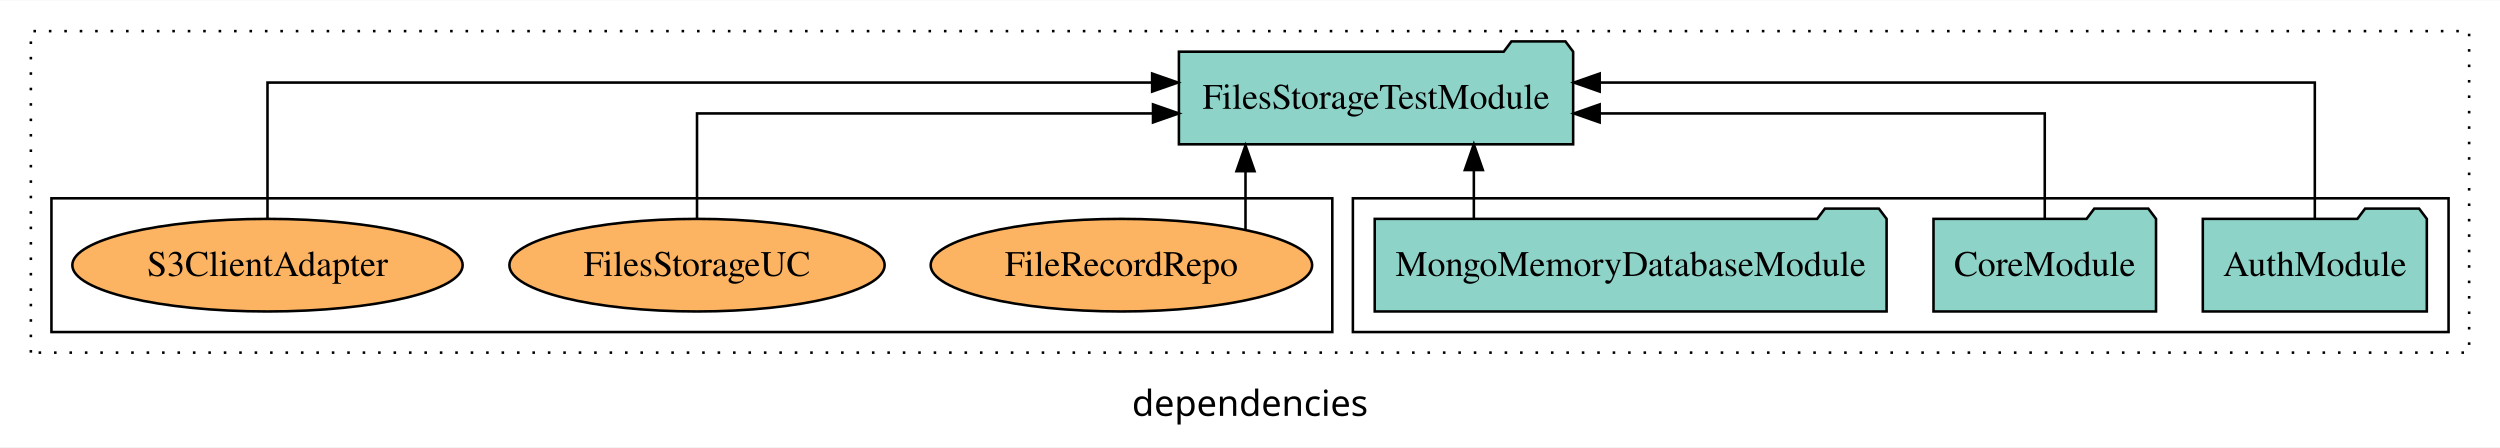
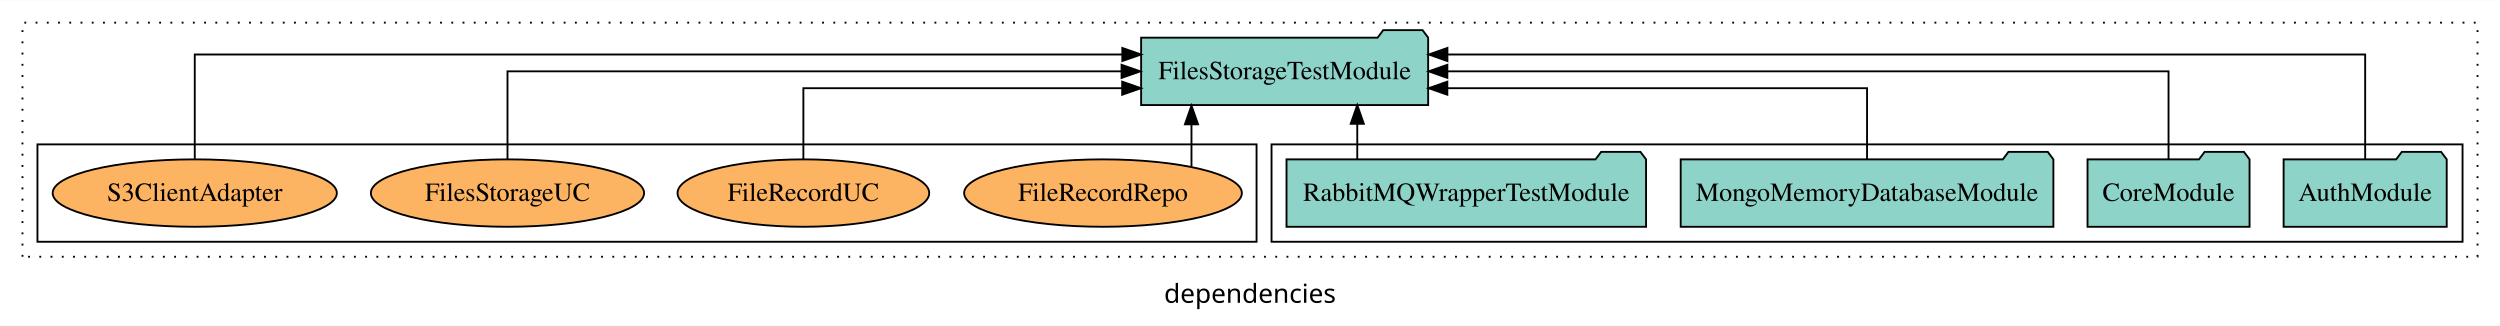
- <svg xmlns="http://www.w3.org/2000/svg" width="972pt" height="174pt" viewBox="0.00 0.00 972.00 173.80">
+ <svg xmlns="http://www.w3.org/2000/svg" width="1335pt" height="174pt" viewBox="0.00 0.00 1335.00 173.80">
  <g id="graph0" class="graph" transform="scale(1 1) rotate(0) translate(4 169.8)">
-     <polygon fill="white" stroke="transparent" points="-4,4 -4,-169.8 968,-169.8 968,4 -4,4" />
-     <text text-anchor="middle" x="482" y="-8.2" font-family="sans-serif" font-size="14.00">dependencies</text>
+     <polygon fill="white" stroke="transparent" points="-4,4 -4,-169.8 1331,-169.8 1331,4 -4,4" />
+     <text text-anchor="middle" x="663.5" y="-8.2" font-family="sans-serif" font-size="14.00">dependencies</text>
    <g id="clust1" class="cluster">
-       <polygon fill="none" stroke="black" stroke-dasharray="1,5" points="8,-32.8 8,-157.8 956,-157.8 956,-32.8 8,-32.8" />
+       <polygon fill="none" stroke="black" stroke-dasharray="1,5" points="8,-32.8 8,-157.8 1319,-157.8 1319,-32.8 8,-32.8" />
    </g>
    <g id="clust3" class="cluster">
-       <polygon fill="none" stroke="black" points="522,-40.8 522,-92.8 948,-92.8 948,-40.8 522,-40.8" />
+       <polygon fill="none" stroke="black" points="675,-40.8 675,-92.8 1311,-92.8 1311,-40.8 675,-40.8" />
    </g>
    <g id="clust6" class="cluster">
-       <polygon fill="none" stroke="black" points="16,-40.8 16,-92.8 514,-92.8 514,-40.8 16,-40.8" />
+       <polygon fill="none" stroke="black" points="16,-40.8 16,-92.8 667,-92.8 667,-40.8 16,-40.8" />
    </g>
    <g id="node1" class="node">
-       <polygon fill="#8dd3c7" stroke="black" points="939.55,-84.8 936.55,-88.8 915.55,-88.8 912.55,-84.8 852.45,-84.8 852.45,-48.8 939.55,-48.8 939.55,-84.8" />
-       <text text-anchor="middle" x="896" y="-62.6" font-family="Times,serif" font-size="14.00">AuthModule</text>
+       <polygon fill="#8dd3c7" stroke="black" points="1302.55,-84.8 1299.55,-88.8 1278.55,-88.8 1275.55,-84.8 1215.45,-84.8 1215.45,-48.8 1302.55,-48.8 1302.55,-84.8" />
+       <text text-anchor="middle" x="1259" y="-62.6" font-family="Times,serif" font-size="14.00">AuthModule</text>
+     </g>
+     <g id="node5" class="node">
+       <polygon fill="#8dd3c7" stroke="black" points="758.64,-149.8 755.64,-153.8 734.64,-153.8 731.64,-149.8 605.36,-149.8 605.36,-113.8 758.64,-113.8 758.64,-149.8" />
+       <text text-anchor="middle" x="682" y="-127.6" font-family="Times,serif" font-size="14.00">FilesStorageTestModule</text>
+     </g>
+     <g id="edge1" class="edge">
+       <path fill="none" stroke="black" d="M1259,-85.09C1259,-107.01 1259,-140.8 1259,-140.8 1259,-140.8 768.92,-140.8 768.92,-140.8" />
+       <polygon fill="black" stroke="black" points="768.92,-137.3 758.92,-140.8 768.92,-144.3 768.92,-137.3" />
+     </g>
+     <g id="node2" class="node">
+       <polygon fill="#8dd3c7" stroke="black" points="1197.26,-84.8 1194.26,-88.8 1173.26,-88.8 1170.26,-84.8 1110.74,-84.8 1110.74,-48.8 1197.26,-48.8 1197.26,-84.8" />
+       <text text-anchor="middle" x="1154" y="-62.6" font-family="Times,serif" font-size="14.00">CoreModule</text>
+     </g>
+     <g id="edge2" class="edge">
+       <path fill="none" stroke="black" d="M1154,-84.91C1154,-104.14 1154,-131.8 1154,-131.8 1154,-131.8 768.89,-131.8 768.89,-131.8" />
+       <polygon fill="black" stroke="black" points="768.89,-128.3 758.89,-131.8 768.89,-135.3 768.89,-128.3" />
+     </g>
+     <g id="node3" class="node">
+       <polygon fill="#8dd3c7" stroke="black" points="1092.51,-84.8 1089.51,-88.8 1068.51,-88.8 1065.51,-84.8 893.49,-84.8 893.49,-48.8 1092.51,-48.8 1092.51,-84.8" />
+       <text text-anchor="middle" x="993" y="-62.6" font-family="Times,serif" font-size="14.00">MongoMemoryDatabaseModule</text>
+     </g>
+     <g id="edge3" class="edge">
+       <path fill="none" stroke="black" d="M993,-84.83C993,-101.2 993,-122.8 993,-122.8 993,-122.8 768.88,-122.8 768.88,-122.8" />
+       <polygon fill="black" stroke="black" points="768.88,-119.3 758.88,-122.8 768.88,-126.3 768.88,-119.3" />
    </g>
    <g id="node4" class="node">
-       <polygon fill="#8dd3c7" stroke="black" points="607.64,-149.8 604.64,-153.8 583.64,-153.8 580.64,-149.8 454.36,-149.8 454.36,-113.8 607.64,-113.8 607.64,-149.8" />
-       <text text-anchor="middle" x="531" y="-127.6" font-family="Times,serif" font-size="14.00">FilesStorageTestModule</text>
-     </g>
-     <g id="edge1" class="edge">
-       <path fill="none" stroke="black" d="M896,-85.08C896,-106.12 896,-137.8 896,-137.8 896,-137.8 617.96,-137.8 617.96,-137.8" />
-       <polygon fill="black" stroke="black" points="617.96,-134.3 607.96,-137.8 617.96,-141.3 617.96,-134.3" />
-     </g>
-     <g id="node2" class="node">
-       <polygon fill="#8dd3c7" stroke="black" points="834.26,-84.8 831.26,-88.8 810.26,-88.8 807.26,-84.8 747.74,-84.8 747.74,-48.8 834.26,-48.8 834.26,-84.8" />
-       <text text-anchor="middle" x="791" y="-62.6" font-family="Times,serif" font-size="14.00">CoreModule</text>
-     </g>
-     <g id="edge2" class="edge">
-       <path fill="none" stroke="black" d="M791,-84.82C791,-102.17 791,-125.8 791,-125.8 791,-125.8 617.95,-125.8 617.95,-125.8" />
-       <polygon fill="black" stroke="black" points="617.95,-122.3 607.95,-125.8 617.95,-129.3 617.95,-122.3" />
-     </g>
-     <g id="node3" class="node">
-       <polygon fill="#8dd3c7" stroke="black" points="729.51,-84.8 726.51,-88.8 705.51,-88.8 702.51,-84.8 530.49,-84.8 530.49,-48.8 729.51,-48.8 729.51,-84.8" />
-       <text text-anchor="middle" x="630" y="-62.6" font-family="Times,serif" font-size="14.00">MongoMemoryDatabaseModule</text>
-     </g>
-     <g id="edge3" class="edge">
-       <path fill="none" stroke="black" d="M569.03,-84.91C569.03,-84.91 569.03,-103.79 569.03,-103.79" />
-       <polygon fill="black" stroke="black" points="565.53,-103.79 569.03,-113.79 572.53,-103.79 565.53,-103.79" />
-     </g>
-     <g id="node5" class="node">
-       <ellipse fill="#fdb462" stroke="black" cx="432" cy="-66.8" rx="74.16" ry="18" />
-       <text text-anchor="middle" x="432" y="-62.6" font-family="Times,serif" font-size="14.00">FileRecordRepo</text>
+       <polygon fill="#8dd3c7" stroke="black" points="875,-84.8 872,-88.8 851,-88.8 848,-84.8 683,-84.8 683,-48.8 875,-48.8 875,-84.8" />
+       <text text-anchor="middle" x="779" y="-62.6" font-family="Times,serif" font-size="14.00">RabbitMQWrapperTestModule</text>
    </g>
    <g id="edge4" class="edge">
-       <path fill="none" stroke="black" d="M480.25,-80.58C480.25,-80.58 480.25,-103.35 480.25,-103.35" />
-       <polygon fill="black" stroke="black" points="476.75,-103.35 480.25,-113.35 483.75,-103.35 476.75,-103.35" />
+       <path fill="none" stroke="black" d="M720.78,-84.91C720.78,-84.91 720.78,-103.79 720.78,-103.79" />
+       <polygon fill="black" stroke="black" points="717.28,-103.79 720.78,-113.79 724.28,-103.79 717.28,-103.79" />
    </g>
    <g id="node6" class="node">
+       <ellipse fill="#fdb462" stroke="black" cx="585" cy="-66.8" rx="74.16" ry="18" />
+       <text text-anchor="middle" x="585" y="-62.6" font-family="Times,serif" font-size="14.00">FileRecordRepo</text>
+     </g>
+     <g id="edge5" class="edge">
+       <path fill="none" stroke="black" d="M632.25,-80.9C632.25,-80.9 632.25,-103.52 632.25,-103.52" />
+       <polygon fill="black" stroke="black" points="628.75,-103.52 632.25,-113.52 635.75,-103.52 628.75,-103.52" />
+     </g>
+     <g id="node7" class="node">
+       <ellipse fill="#fdb462" stroke="black" cx="425" cy="-66.8" rx="67.21" ry="18" />
+       <text text-anchor="middle" x="425" y="-62.6" font-family="Times,serif" font-size="14.00">FileRecordUC</text>
+     </g>
+     <g id="edge6" class="edge">
+       <path fill="none" stroke="black" d="M425,-84.83C425,-101.2 425,-122.8 425,-122.8 425,-122.8 595.24,-122.8 595.24,-122.8" />
+       <polygon fill="black" stroke="black" points="595.24,-126.3 605.24,-122.8 595.24,-119.3 595.24,-126.3" />
+     </g>
+     <g id="node8" class="node">
      <ellipse fill="#fdb462" stroke="black" cx="267" cy="-66.8" rx="72.95" ry="18" />
      <text text-anchor="middle" x="267" y="-62.6" font-family="Times,serif" font-size="14.00">FilesStorageUC</text>
    </g>
-     <g id="edge5" class="edge">
-       <path fill="none" stroke="black" d="M267,-84.82C267,-102.17 267,-125.8 267,-125.8 267,-125.8 444.29,-125.8 444.29,-125.8" />
-       <polygon fill="black" stroke="black" points="444.29,-129.3 454.29,-125.8 444.29,-122.3 444.29,-129.3" />
+     <g id="edge7" class="edge">
+       <path fill="none" stroke="black" d="M267,-84.91C267,-104.14 267,-131.8 267,-131.8 267,-131.8 594.91,-131.8 594.91,-131.8" />
+       <polygon fill="black" stroke="black" points="594.91,-135.3 604.91,-131.8 594.91,-128.3 594.91,-135.3" />
    </g>
-     <g id="node7" class="node">
+     <g id="node9" class="node">
      <ellipse fill="#fdb462" stroke="black" cx="100" cy="-66.8" rx="75.88" ry="18" />
      <text text-anchor="middle" x="100" y="-62.6" font-family="Times,serif" font-size="14.00">S3ClientAdapter</text>
    </g>
-     <g id="edge6" class="edge">
-       <path fill="none" stroke="black" d="M100,-85.08C100,-106.12 100,-137.8 100,-137.8 100,-137.8 443.95,-137.8 443.95,-137.8" />
-       <polygon fill="black" stroke="black" points="443.95,-141.3 453.95,-137.8 443.95,-134.3 443.95,-141.3" />
+     <g id="edge8" class="edge">
+       <path fill="none" stroke="black" d="M100,-85.09C100,-107.01 100,-140.8 100,-140.8 100,-140.8 595.32,-140.8 595.32,-140.8" />
+       <polygon fill="black" stroke="black" points="595.32,-144.3 605.32,-140.8 595.32,-137.3 595.32,-144.3" />
    </g>
  </g>
</svg>
